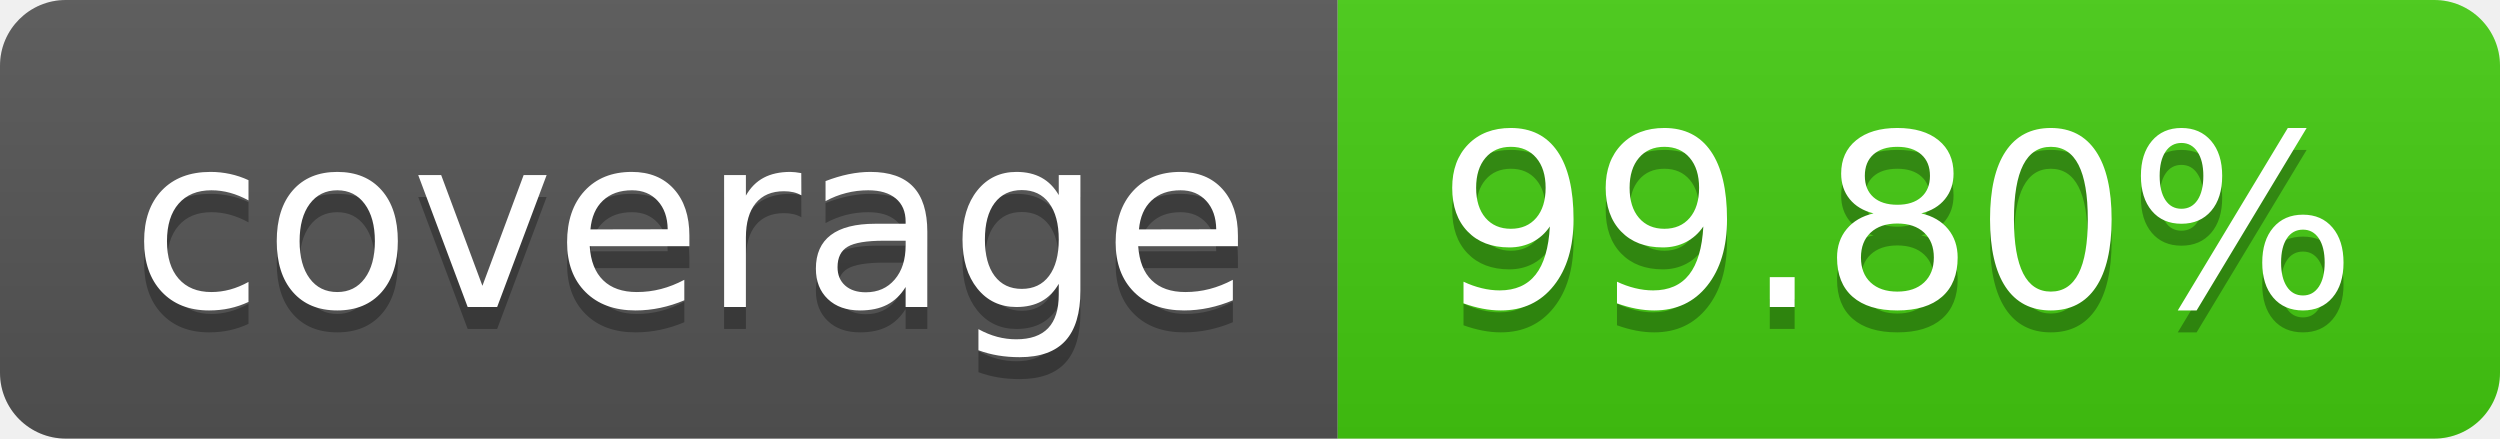
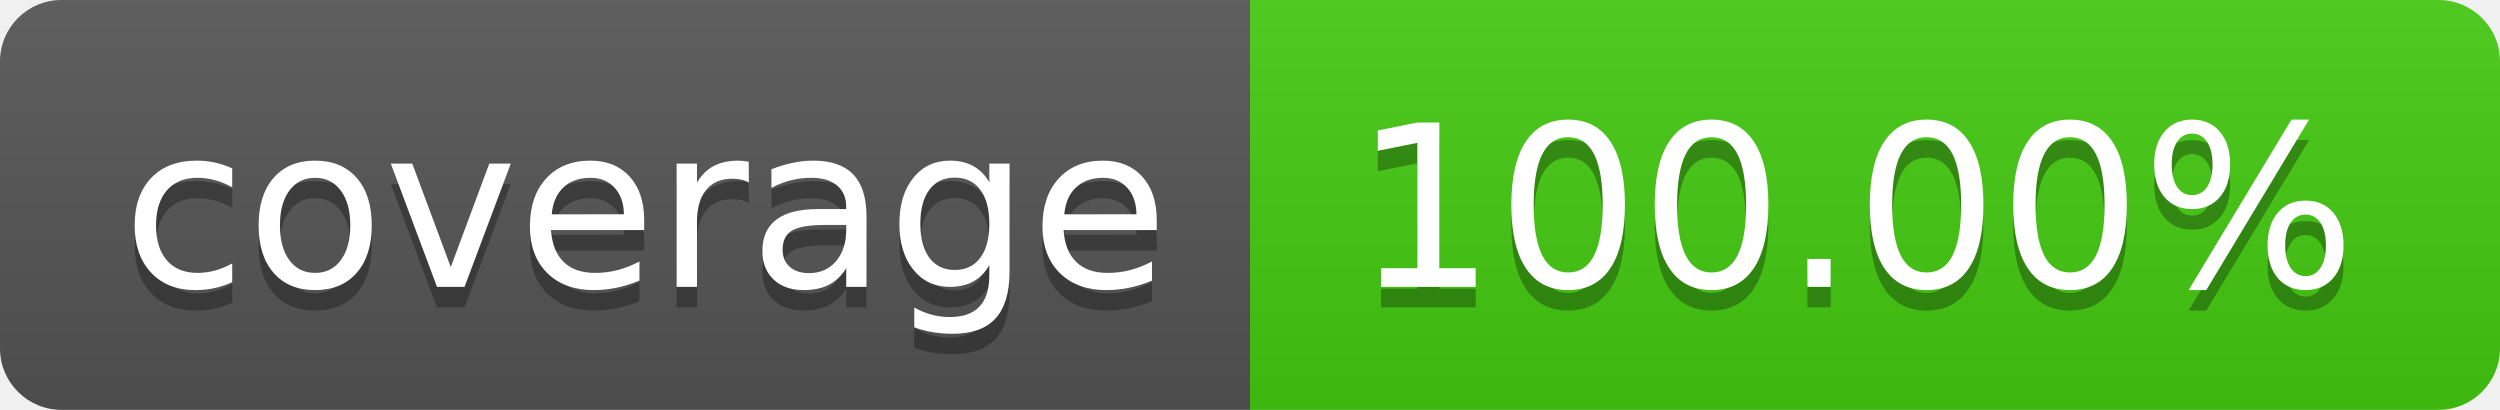
- <svg xmlns="http://www.w3.org/2000/svg" width="114" height="20" role="img" aria-label="coverage: 99.80%">
+ <svg xmlns="http://www.w3.org/2000/svg" width="122" height="20" role="img" aria-label="coverage: 100.00%">
  <linearGradient id="s" x2="0" y2="100%">
    <stop offset="0" stop-color="#bbb" stop-opacity=".1" />
    <stop offset="1" stop-opacity=".1" />
  </linearGradient>
  <clipPath id="r">
-     <rect width="114" height="20" rx="3" fill="#fff" />
+     <rect width="122" height="20" rx="3" fill="#fff" />
  </clipPath>
  <g clip-path="url(#r)">
    <rect width="61" height="20" fill="#555" />
-     <rect x="61" width="53" height="20" fill="#4c1" />
-     <rect width="114" height="20" fill="url(#s)" />
+     <rect x="61" width="61" height="20" fill="#4c1" />
+     <rect width="122" height="20" fill="url(#s)" />
  </g>
  <g fill="#fff" text-anchor="middle" font-family="Verdana,Geneva,DejaVu Sans,sans-serif" text-rendering="geometricPrecision" font-size="110">
    <text aria-hidden="true" x="315" y="150" fill="#010101" fill-opacity=".3" transform="scale(.1)" textLength="510">coverage</text>
    <text x="315" y="140" transform="scale(.1)" fill="#fff" textLength="510">coverage</text>
-     <text aria-hidden="true" x="865" y="150" fill="#010101" fill-opacity=".3" transform="scale(.1)" textLength="430">99.80%</text>
-     <text x="865" y="140" transform="scale(.1)" fill="#fff" textLength="430">99.80%</text>
+     <text aria-hidden="true" x="905" y="150" fill="#010101" fill-opacity=".3" transform="scale(.1)" textLength="510">100.00%</text>
+     <text x="905" y="140" transform="scale(.1)" fill="#fff" textLength="510">100.00%</text>
  </g>
</svg>
